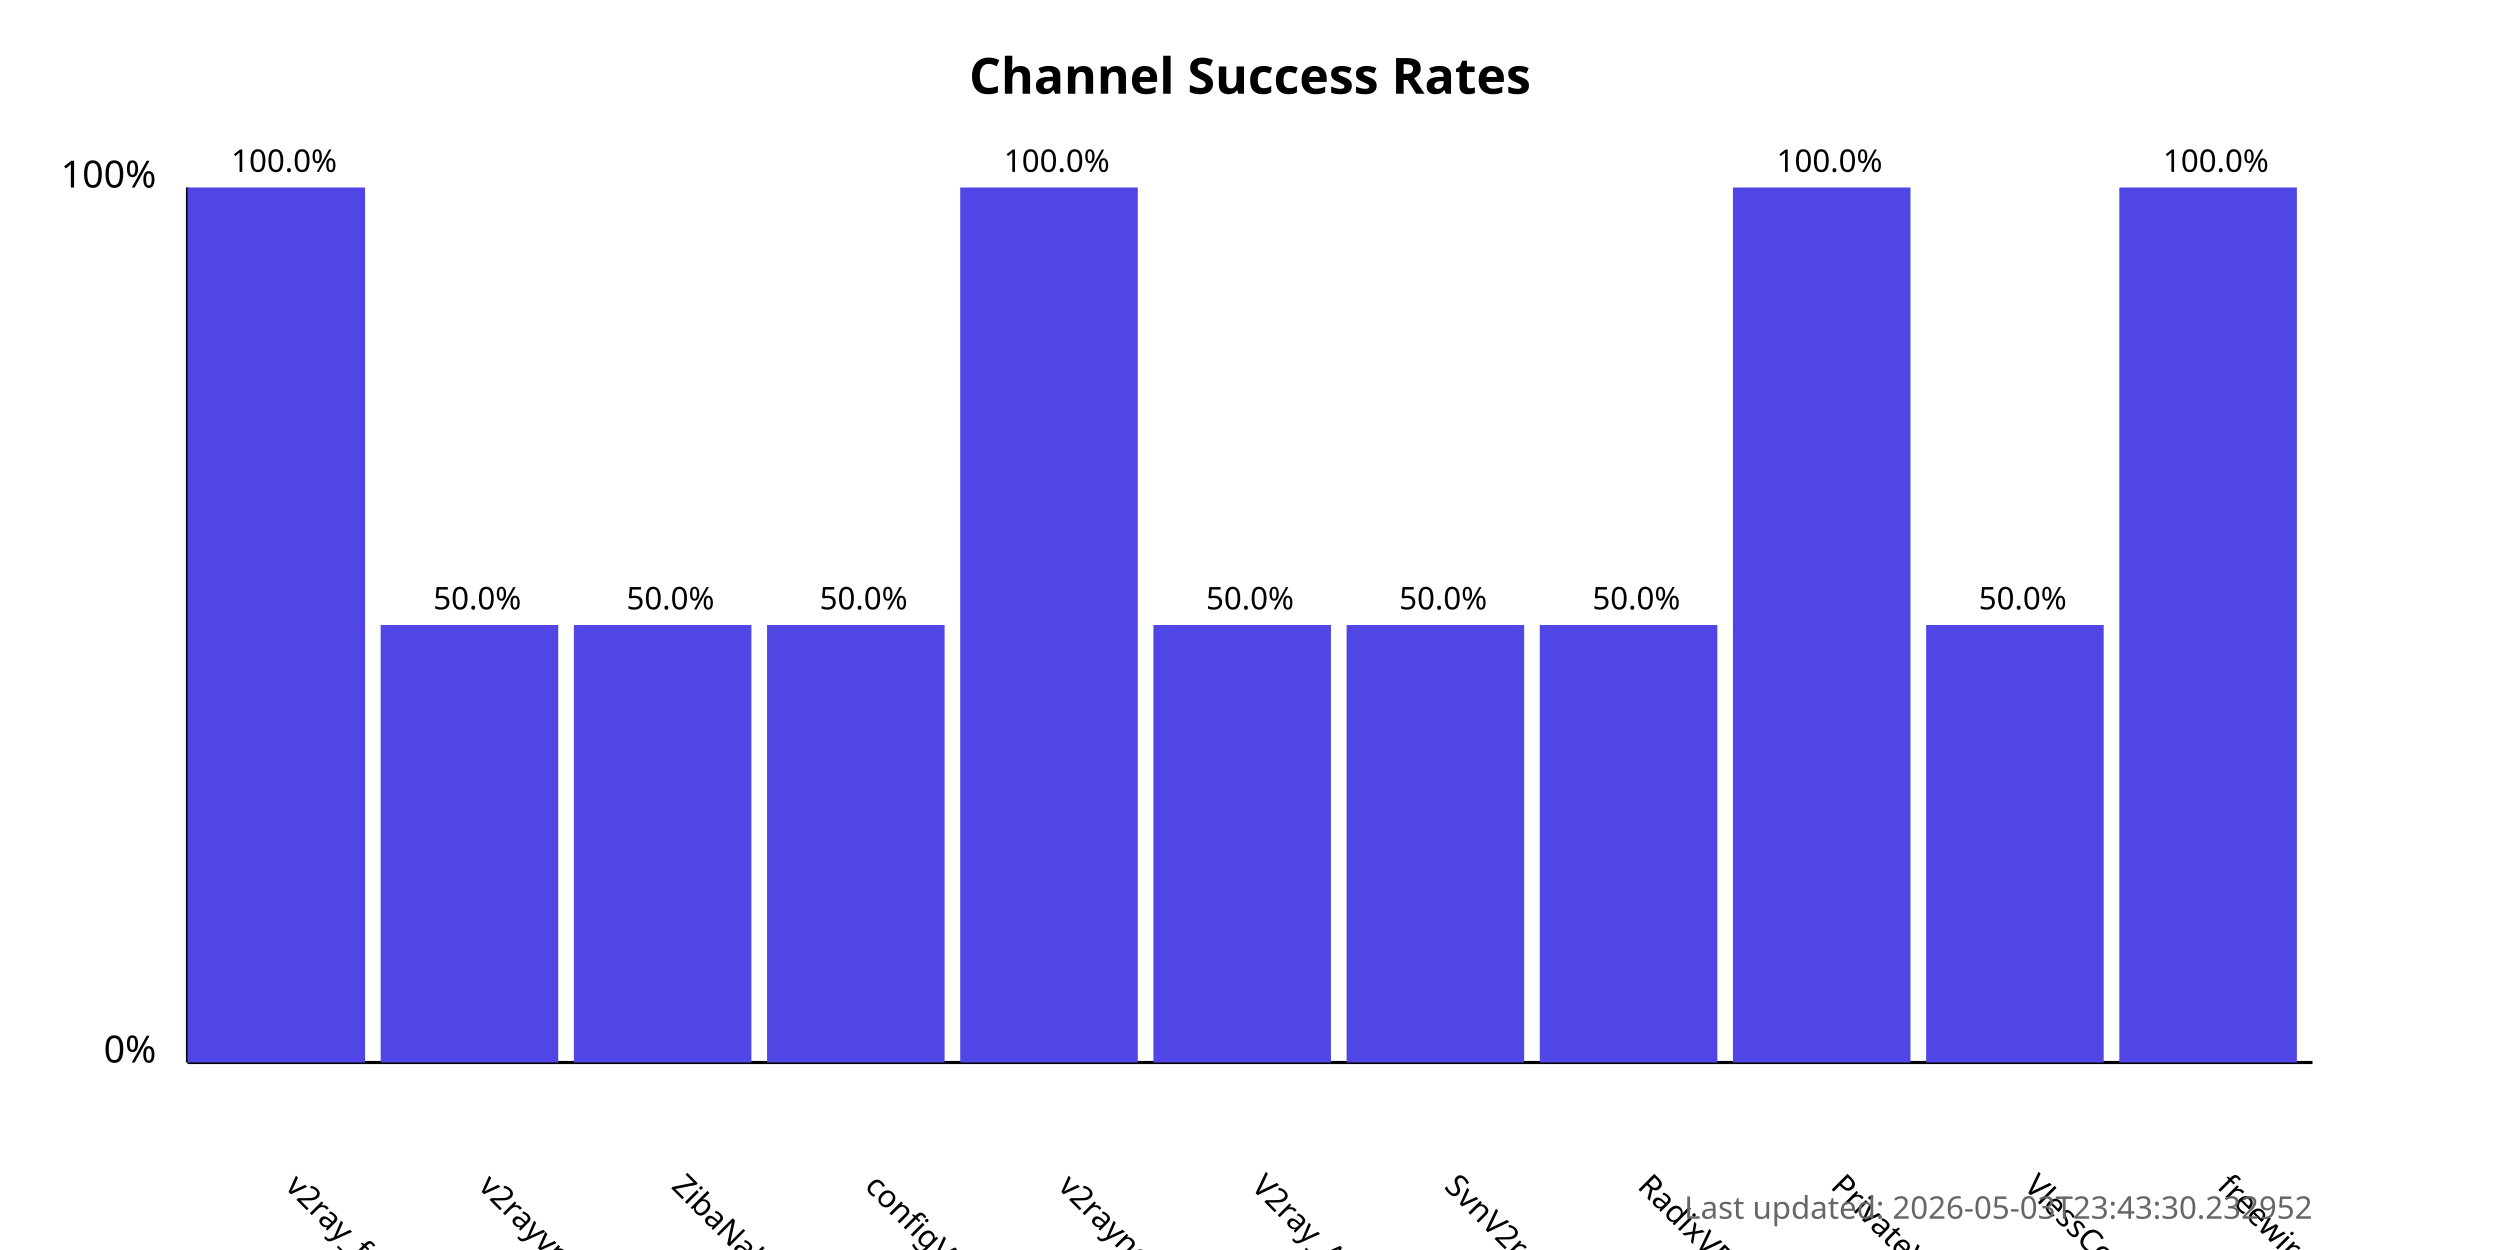
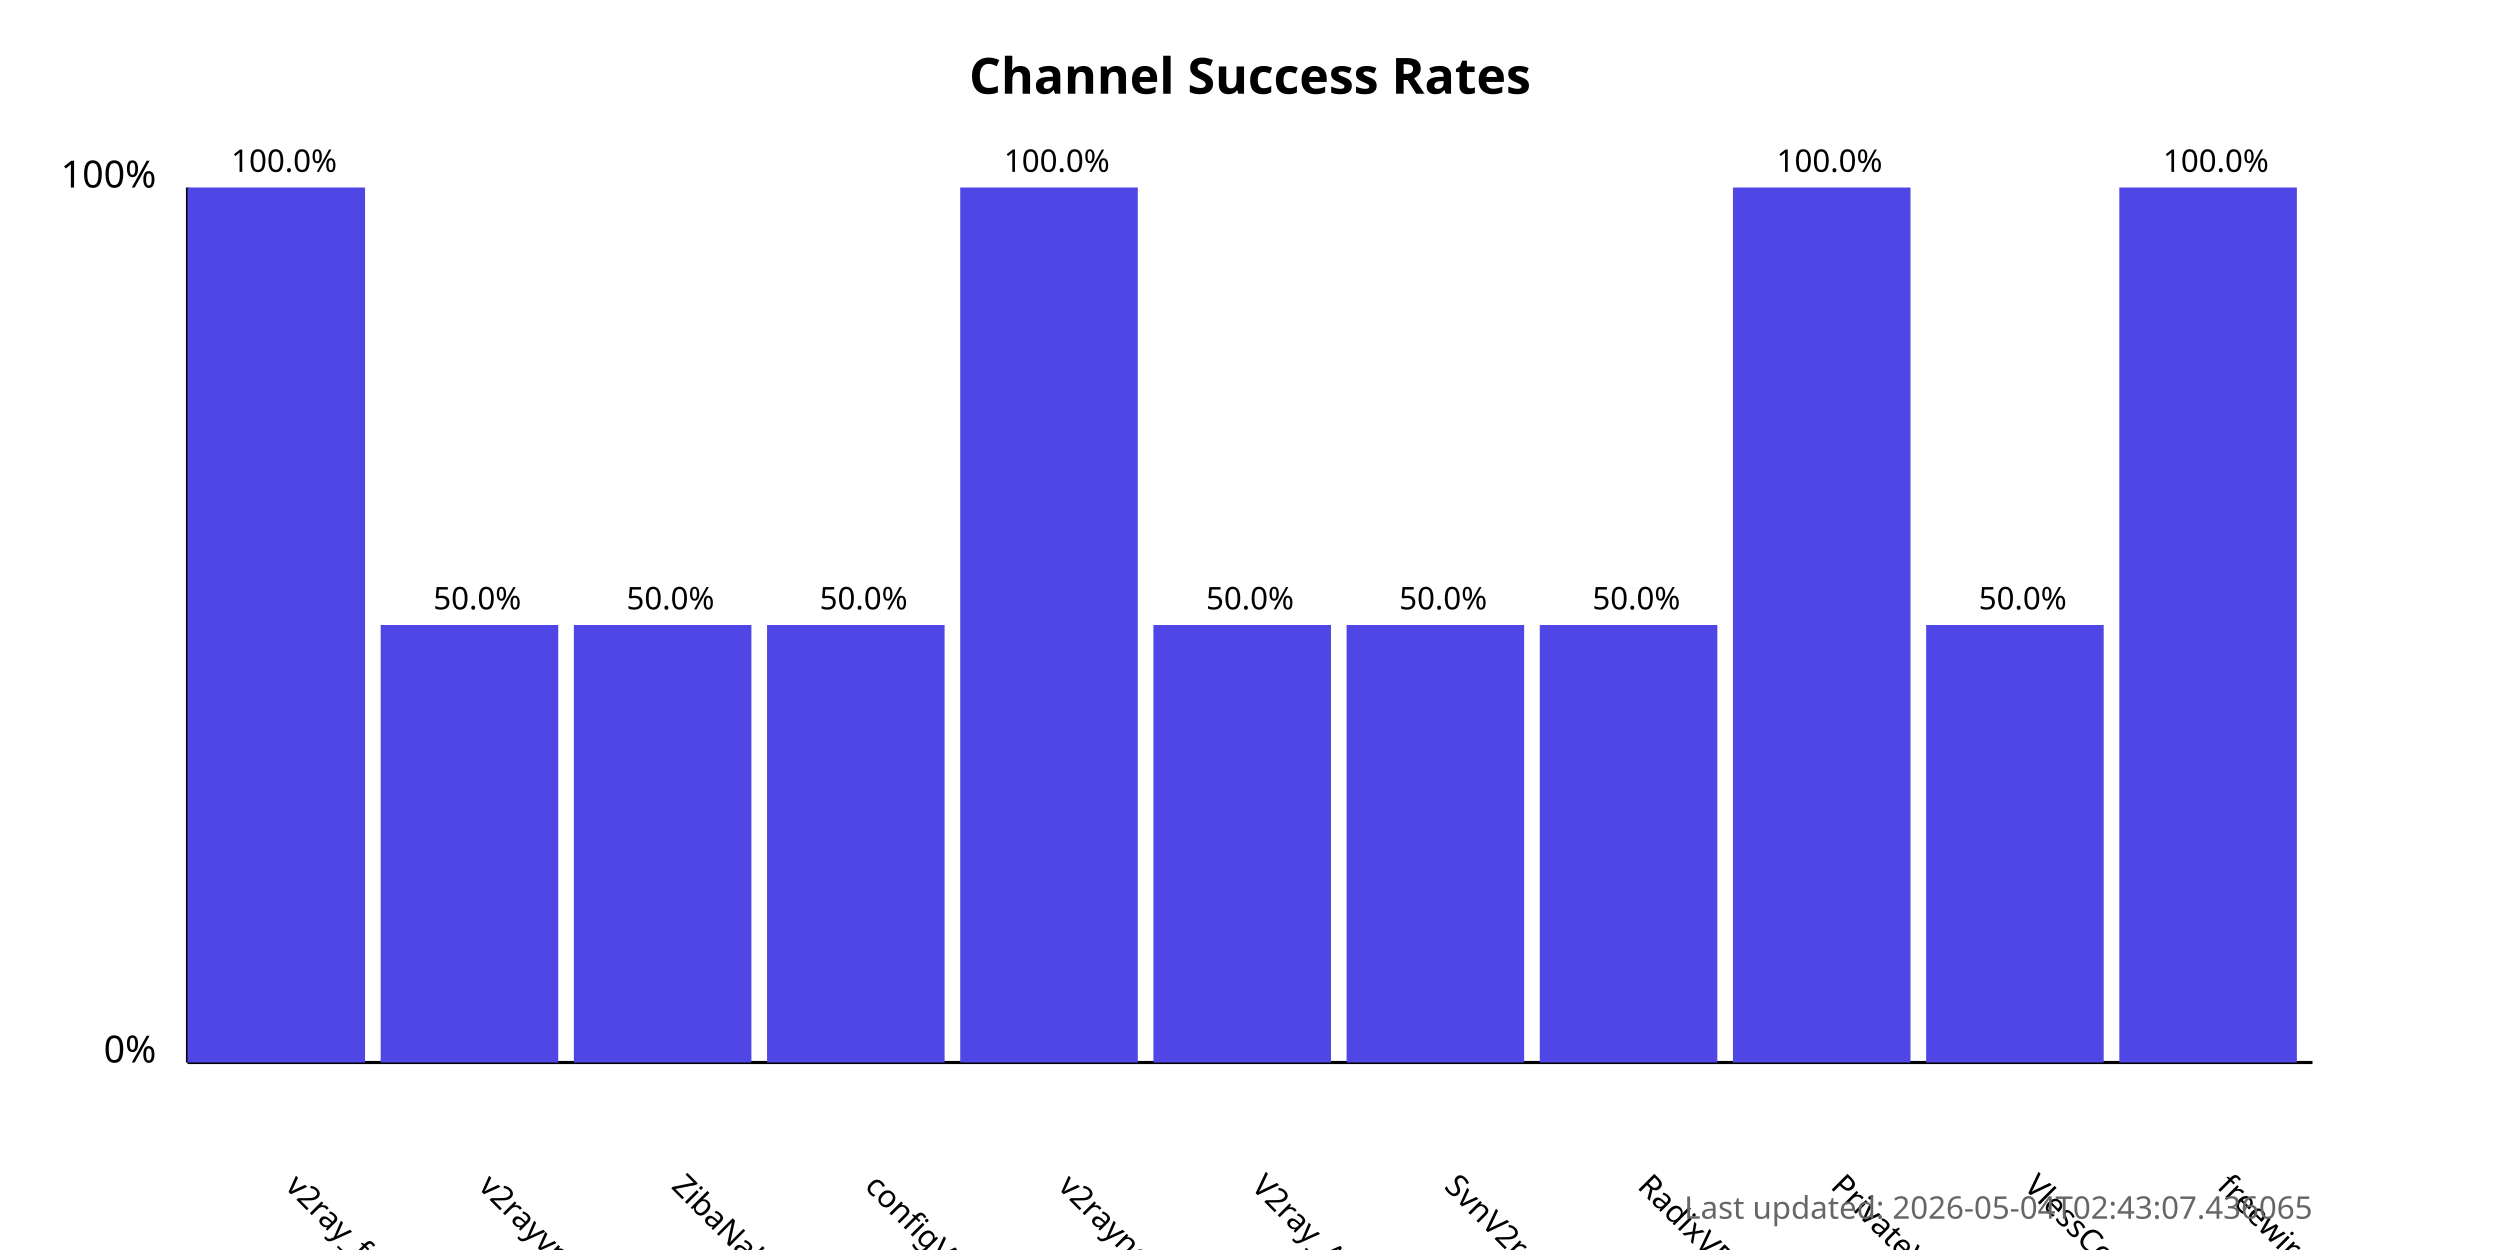
<svg xmlns="http://www.w3.org/2000/svg" width="800" height="400">
  <style>
            .chart-title { font: bold 16px sans-serif; }
            .axis-label { font: 12px sans-serif; }
            .tick-label { font: 10px sans-serif; }
            .bar { fill: #4f46e5; }
            .bar:hover { fill: #6366f1; }
            .timestamp { font: 10px sans-serif; fill: #666; }
        </style>
  <text x="400.0" y="30" text-anchor="middle" class="chart-title">
            Channel Success Rates
        </text>
  <line x1="60" y1="340" x2="60" y2="60" stroke="black" stroke-width="1" />
  <line x1="60" y1="340" x2="740" y2="340" stroke="black" stroke-width="1" />
  <text x="50" y="340" text-anchor="end" class="axis-label">0%</text>
  <text x="50" y="60" text-anchor="end" class="axis-label">100%</text>
  <g>
    <rect x="60" y="60.0" width="56.818" height="280.0" class="bar" />
    <text x="90.909" y="380" transform="rotate(45, 90.90909, 380)" text-anchor="start" class="tick-label">
                v2ray_free_conf
            </text>
    <text x="90.909" y="55.0" text-anchor="middle" class="tick-label">
                100.0%
            </text>
  </g>
  <g>
    <rect x="121.818" y="200.0" width="56.818" height="140.0" class="bar" />
    <text x="152.727" y="380" transform="rotate(45, 152.7273, 380)" text-anchor="start" class="tick-label">
                v2rayvpno
            </text>
    <text x="152.727" y="195.0" text-anchor="middle" class="tick-label">
                50.0%
            </text>
  </g>
  <g>
    <rect x="183.636" y="200.0" width="56.818" height="140.0" class="bar" />
    <text x="214.545" y="380" transform="rotate(45, 214.5455, 380)" text-anchor="start" class="tick-label">
                ZibaNabz
            </text>
    <text x="214.545" y="195.0" text-anchor="middle" class="tick-label">
                50.0%
            </text>
  </g>
  <g>
    <rect x="245.455" y="200.0" width="56.818" height="140.0" class="bar" />
    <text x="276.364" y="380" transform="rotate(45, 276.3636, 380)" text-anchor="start" class="tick-label">
                configV2rayForFree
            </text>
    <text x="276.364" y="195.0" text-anchor="middle" class="tick-label">
                50.0%
            </text>
  </g>
  <g>
    <rect x="307.273" y="60.0" width="56.818" height="280.0" class="bar" />
    <text x="338.182" y="380" transform="rotate(45, 338.1818, 380)" text-anchor="start" class="tick-label">
                v2rayngvpn
            </text>
    <text x="338.182" y="55.0" text-anchor="middle" class="tick-label">
                100.0%
            </text>
  </g>
  <g>
    <rect x="369.091" y="200.0" width="56.818" height="140.0" class="bar" />
    <text x="400.0" y="380" transform="rotate(45, 400.0, 380)" text-anchor="start" class="tick-label">
                V2ray_Alpha
            </text>
    <text x="400.0" y="195.0" text-anchor="middle" class="tick-label">
                50.0%
            </text>
  </g>
  <g>
    <rect x="430.909" y="200.0" width="56.818" height="140.0" class="bar" />
    <text x="461.818" y="380" transform="rotate(45, 461.8182, 380)" text-anchor="start" class="tick-label">
                SvnV2ray
            </text>
    <text x="461.818" y="195.0" text-anchor="middle" class="tick-label">
                50.0%
            </text>
  </g>
  <g>
    <rect x="492.727" y="200.0" width="56.818" height="140.0" class="bar" />
    <text x="523.636" y="380" transform="rotate(45, 523.6364, 380)" text-anchor="start" class="tick-label">
                RadixVPN
            </text>
    <text x="523.636" y="195.0" text-anchor="middle" class="tick-label">
                50.0%
            </text>
  </g>
  <g>
    <rect x="554.545" y="60.0" width="56.818" height="280.0" class="bar" />
    <text x="585.455" y="380" transform="rotate(45, 585.4545, 380)" text-anchor="start" class="tick-label">
                PrivateVPNs
            </text>
    <text x="585.455" y="55.0" text-anchor="middle" class="tick-label">
                100.0%
            </text>
  </g>
  <g>
    <rect x="616.364" y="200.0" width="56.818" height="140.0" class="bar" />
    <text x="647.273" y="380" transform="rotate(45, 647.2727, 380)" text-anchor="start" class="tick-label">
                VlessConfig
            </text>
    <text x="647.273" y="195.0" text-anchor="middle" class="tick-label">
                50.0%
            </text>
  </g>
  <g>
    <rect x="678.182" y="60.0" width="56.818" height="280.0" class="bar" />
    <text x="709.091" y="380" transform="rotate(45, 709.0909, 380)" text-anchor="start" class="tick-label">
                freewireguard
            </text>
    <text x="709.091" y="55.0" text-anchor="middle" class="tick-label">
                100.0%
            </text>
  </g>
  <text x="740" y="390" text-anchor="end" class="timestamp">
-             Last updated: 2026-05-03T23:43:30.232952
+             Last updated: 2026-05-04T02:43:07.436065
        </text>
</svg>
